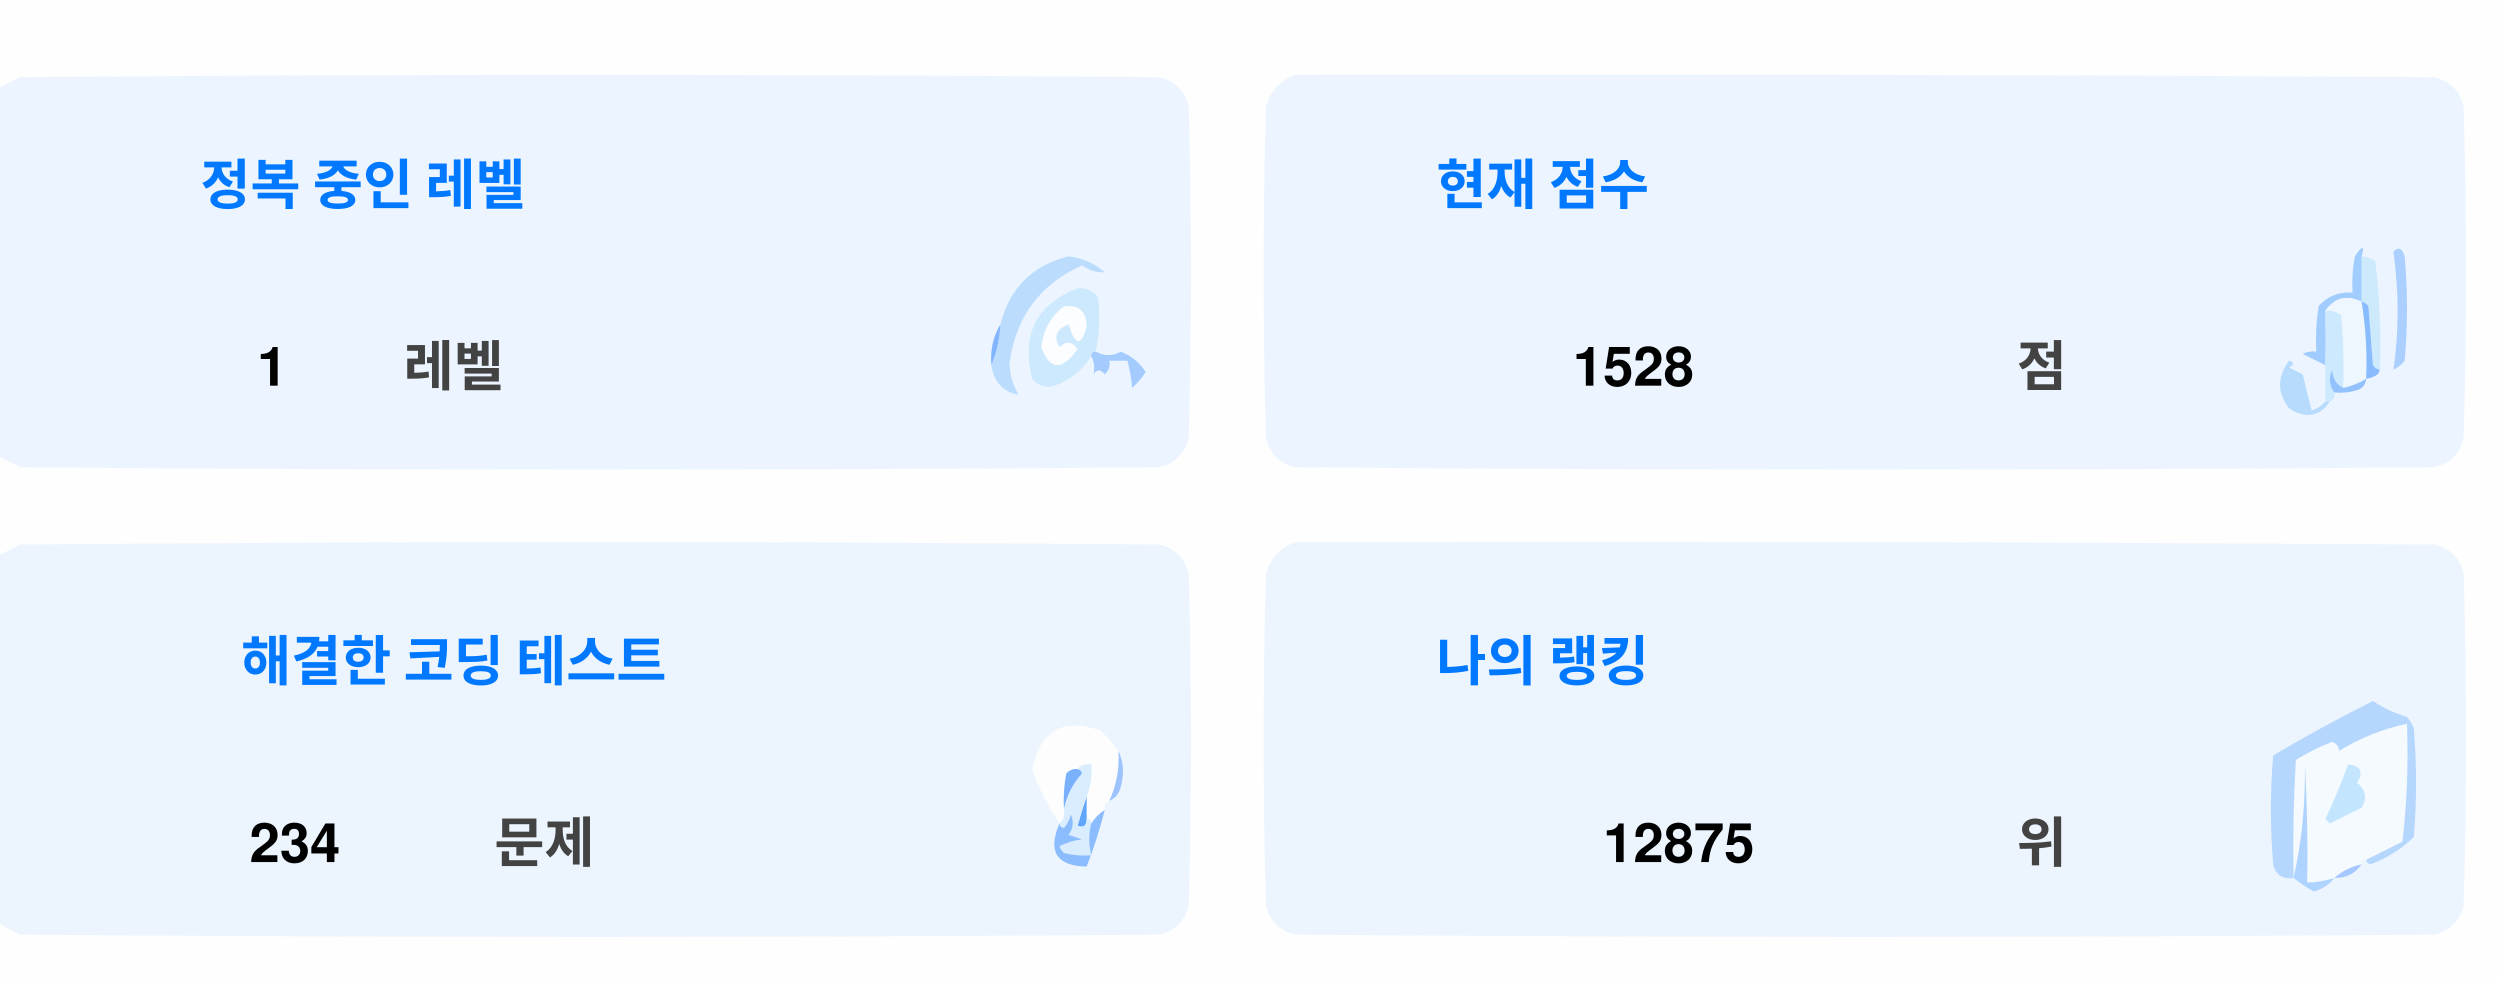
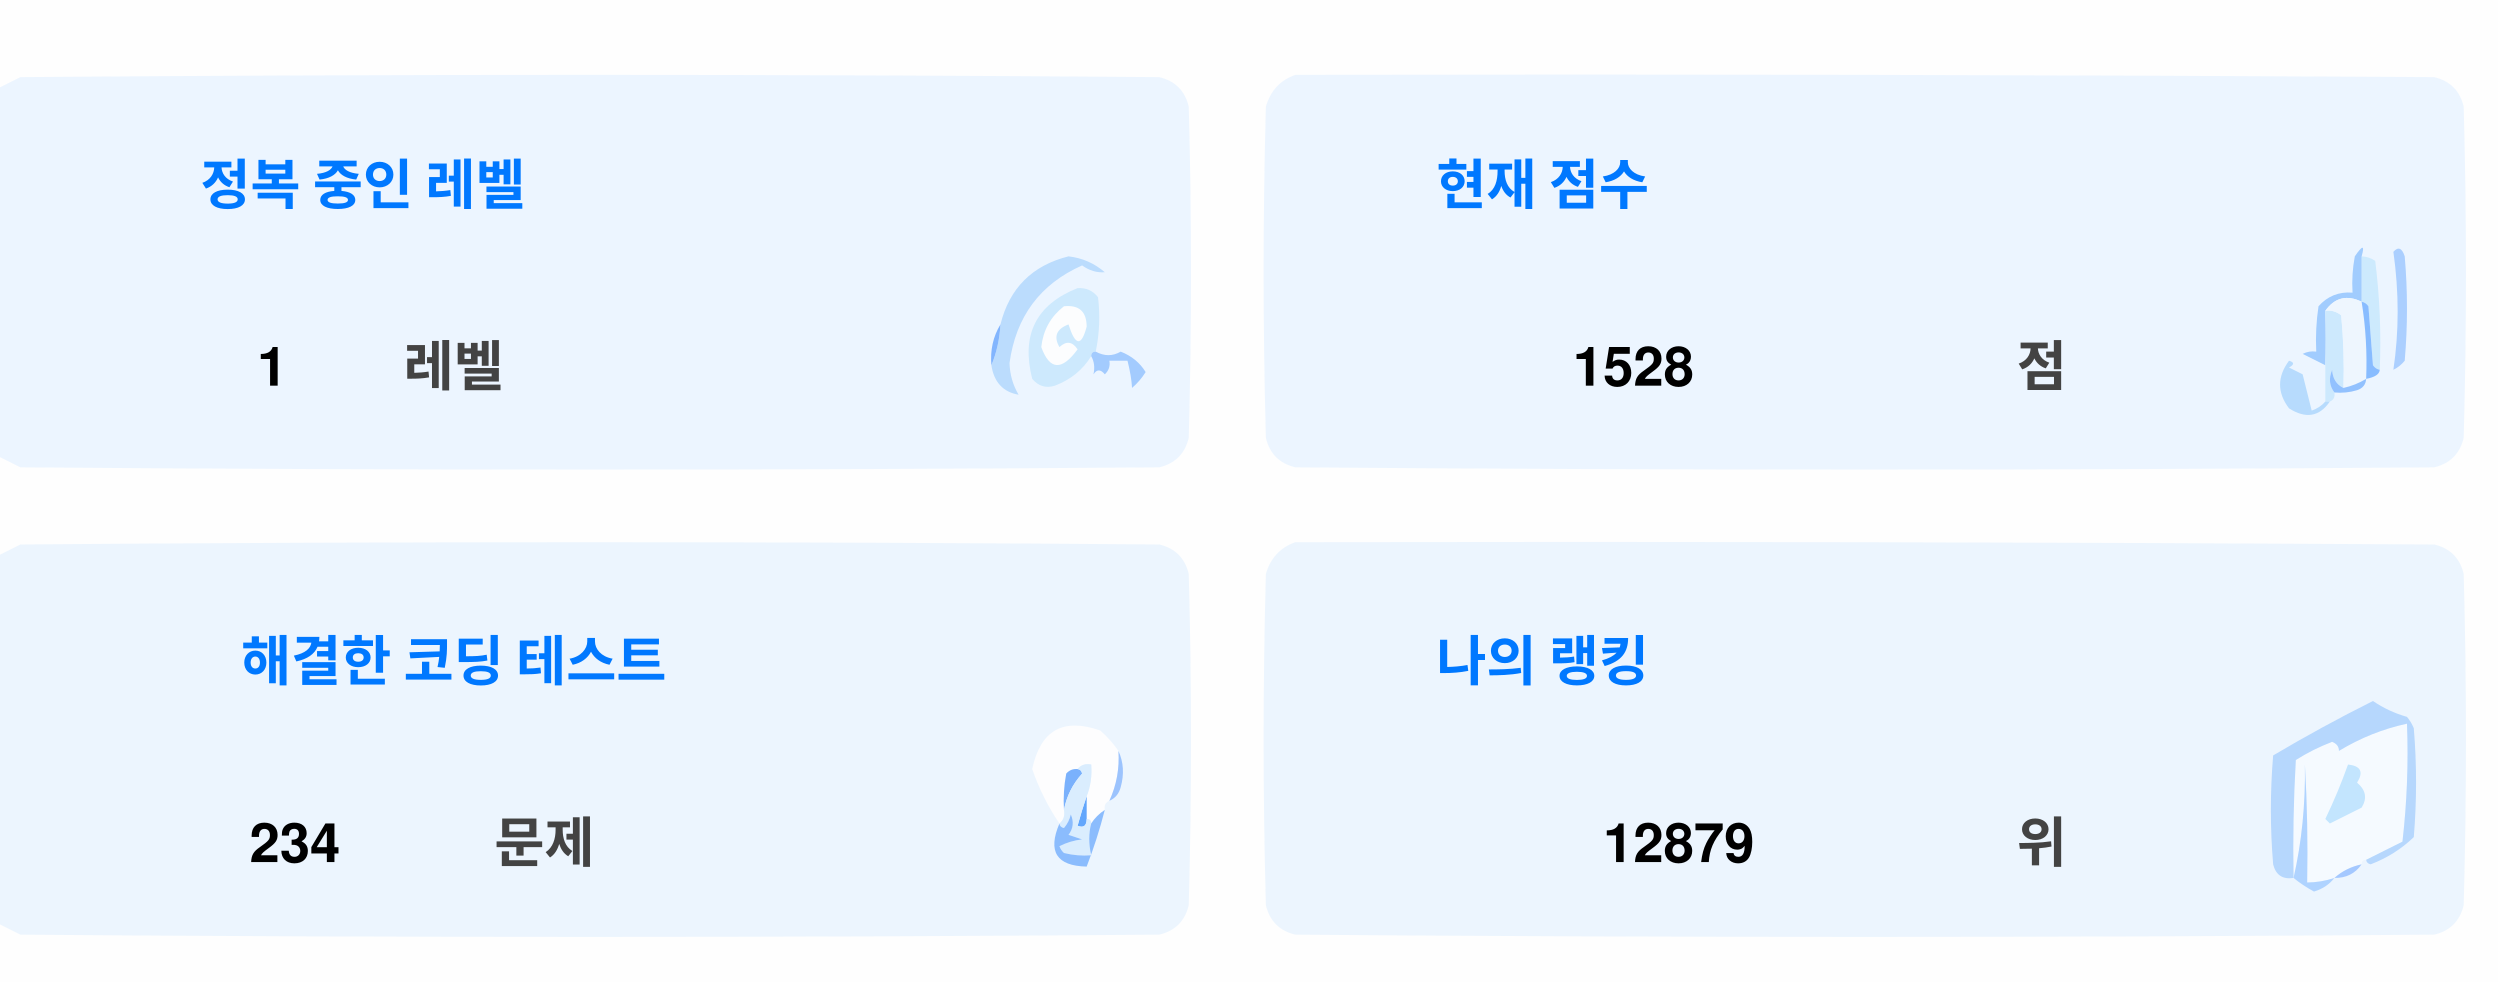
<svg xmlns="http://www.w3.org/2000/svg" version="1.1" width="551px" height="217px" style="shape-rendering:geometricPrecision; text-rendering:geometricPrecision; image-rendering:optimizeQuality; fill-rule:evenodd; clip-rule:evenodd">
  <style>.title {fill: #434343;font-size: 1rem;line-height: 1.5rem;font-weight: bold;font-family: -apple-system, BlinkMacSystemFont, Segoe UI, Helvetica, Arial, sans-serif, Apple Color Emoji, Segoe UI Emoji;}.desc {fill: #434343;font-size: 2.5rem;font-weight: bold;line-height: 1.5rem;font-family: -apple-system, BlinkMacSystemFont, Segoe UI, Helvetica, Arial, sans-serif, Apple Color Emoji, Segoe UI Emoji;}.desc-2 {fill: #434343;font-size: 1rem;font-weight: bold;line-height: 1.5rem;font-family: -apple-system, BlinkMacSystemFont, Segoe UI, Helvetica, Arial, sans-serif, Apple Color Emoji, Segoe UI Emoji;}.text, .desc {animation: twinkling 4s ease-in-out infinite;}@keyframes twinkling {40% { opacity: 1; }50% { opacity: 0.5; }60% { opacity: 1; }70% { opacity: 0.5; }80% { opacity: 1; }}</style>
  <g>
    <path style="opacity:1" fill="#fefefe" d="M -0.5,-0.5 C 183.167,-0.5 366.833,-0.5 550.5,-0.5C 550.5,71.833 550.5,144.167 550.5,216.5C 366.833,216.5 183.167,216.5 -0.5,216.5C -0.5,212.167 -0.5,207.833 -0.5,203.5C 1.14,204.32 2.807,205.153 4.5,206C 88.167,206.667 171.833,206.667 255.5,206C 259,205.167 261.167,203 262,199.5C 262.667,175.167 262.667,150.833 262,126.5C 261.167,123 259,120.833 255.5,120C 171.833,119.333 88.167,119.333 4.5,120C 2.807,120.847 1.14,121.68 -0.5,122.5C -0.5,115.167 -0.5,107.833 -0.5,100.5C 1.14,101.32 2.807,102.153 4.5,103C 88.167,103.667 171.833,103.667 255.5,103C 259,102.167 261.167,100 262,96.5C 262.667,72.167 262.667,47.833 262,23.5C 261.167,20 259,17.833 255.5,17C 171.833,16.333 88.167,16.333 4.5,17C 2.807,17.847 1.14,18.68 -0.5,19.5C -0.5,12.833 -0.5,6.167 -0.5,-0.5 Z" />
  </g>
  <g>
    <path style="opacity:1" fill="#ecf5ff" d="M -0.5,100.5 C -0.5,73.5 -0.5,46.5 -0.5,19.5C 1.14,18.68 2.807,17.847 4.5,17C 88.167,16.333 171.833,16.333 255.5,17C 259,17.833 261.167,20 262,23.5C 262.667,47.833 262.667,72.167 262,96.5C 261.167,100 259,102.167 255.5,103C 171.833,103.667 88.167,103.667 4.5,103C 2.807,102.153 1.14,101.32 -0.5,100.5 Z" />
  </g>
  <g>
    <path style="opacity:1" fill="#ecf5ff" d="M 285.5,16.5 C 369.167,16.333 452.834,16.5 536.5,17C 540,17.833 542.167,20 543,23.5C 543.667,47.833 543.667,72.167 543,96.5C 542.167,100 540,102.167 536.5,103C 452.833,103.667 369.167,103.667 285.5,103C 282,102.167 279.833,100 279,96.5C 278.333,72.167 278.333,47.833 279,23.5C 280.018,19.985 282.185,17.652 285.5,16.5 Z" />
  </g>
  <g>
    <path style="opacity:1" fill="#cdeafd" d="M 520.5,56.5 C 521.583,56.539 522.583,56.873 523.5,57.5C 524.498,65.472 524.831,73.472 524.5,81.5C 523.883,81.389 523.383,81.056 523,80.5C 522.667,76.167 522.333,71.833 522,67.5C 521.617,66.944 521.117,66.611 520.5,66.5C 520.5,63.167 520.5,59.833 520.5,56.5 Z" />
  </g>
  <g>
    <path style="opacity:1" fill="#abcfff" d="M 527.5,55.5 C 528.566,54.308 529.399,54.641 530,56.5C 530.667,64.167 530.667,71.833 530,79.5C 529.311,80.357 528.478,81.023 527.5,81.5C 528.758,73.08 528.758,64.414 527.5,55.5 Z" />
  </g>
  <g>
    <path style="opacity:1" fill="#bbdcfd" d="M 218.5,80.5 C 219.657,77.727 220.324,74.727 220.5,71.5C 222.49,63.51 227.49,58.51 235.5,56.5C 238.528,56.847 241.194,58.014 243.5,60C 241.744,60.141 240.078,59.641 238.5,58.5C 229.247,62.607 223.914,69.773 222.5,80C 222.565,82.526 223.232,84.859 224.5,87C 221.07,86.397 219.07,84.231 218.5,80.5 Z" />
  </g>
  <g>
    <path style="opacity:1" fill="#cde9fd" d="M 241.5,77.5 C 240.833,77.5 240.5,77.833 240.5,78.5C 238.628,81.529 235.961,83.695 232.5,85C 230.536,85.624 228.869,85.124 227.5,83.5C 225.021,73.791 228.354,67.124 237.5,63.5C 239.374,63.39 240.874,64.056 242,65.5C 242.497,69.524 242.331,73.524 241.5,77.5 Z" />
  </g>
  <g>
    <path style="opacity:1" fill="#fcfdfe" d="M 234.5,67.5 C 237.826,67.162 239.493,68.662 239.5,72C 238.334,76.434 237,76.267 235.5,71.5C 232.832,72.515 232.166,74.182 233.5,76.5C 235.017,75.089 236.351,75.256 237.5,77C 234.006,81.771 231.34,81.605 229.5,76.5C 229.904,72.771 231.571,69.771 234.5,67.5 Z" />
  </g>
  <g>
    <path style="opacity:1" fill="#a1ccfe" d="M 520.5,56.5 C 520.5,59.833 520.5,63.167 520.5,66.5C 517.238,64.922 514.572,65.589 512.5,68.5C 512.617,72.81 512.617,76.81 512.5,80.5C 510.86,79.68 509.193,78.847 507.5,78C 508.448,77.517 509.448,77.35 510.5,77.5C 510.335,74.15 510.502,70.817 511,67.5C 512.995,65.253 515.495,64.253 518.5,64.5C 518.336,61.813 518.503,59.146 519,56.5C 520.731,53.969 521.231,53.969 520.5,56.5 Z" />
  </g>
  <g>
    <path style="opacity:1" fill="#cde9fd" d="M 512.5,68.5 C 513.822,68.33 514.989,68.663 516,69.5C 516.499,74.823 516.666,80.156 516.5,85.5C 514.955,84.77 514.122,83.437 514,81.5C 513.22,83.387 513.387,85.054 514.5,86.5C 514.672,87.492 514.338,88.158 513.5,88.5C 513.167,88.5 512.833,88.5 512.5,88.5C 512.5,85.833 512.5,83.167 512.5,80.5C 512.617,76.81 512.617,72.81 512.5,68.5 Z" />
  </g>
  <g>
    <path style="opacity:1" fill="#eef6fe" d="M 520.5,66.5 C 521.407,72.106 521.74,77.773 521.5,83.5C 519.95,84.441 518.284,85.108 516.5,85.5C 516.666,80.156 516.499,74.823 516,69.5C 514.989,68.663 513.822,68.33 512.5,68.5C 514.572,65.589 517.238,64.922 520.5,66.5 Z" />
  </g>
  <g>
    <path style="opacity:1" fill="#88bcff" d="M 520.5,66.5 C 521.117,66.611 521.617,66.944 522,67.5C 522.333,71.833 522.667,76.167 523,80.5C 523.383,81.056 523.883,81.389 524.5,81.5C 524.445,82.469 523.445,83.136 521.5,83.5C 521.74,77.773 521.407,72.106 520.5,66.5 Z" />
  </g>
  <g>
    <path style="opacity:1" fill="#82b5fe" d="M 220.5,71.5 C 220.324,74.727 219.657,77.727 218.5,80.5C 218.215,77.171 218.882,74.171 220.5,71.5 Z" />
  </g>
  <g>
    <path style="opacity:1" fill="#a3cbfe" d="M 240.5,78.5 C 240.5,77.833 240.833,77.5 241.5,77.5C 243.391,78.536 245.224,78.536 247,77.5C 249.391,78.429 251.225,79.929 252.5,82C 251.681,83.319 250.681,84.486 249.5,85.5C 249.409,83.777 249.075,81.777 248.5,79.5C 247.167,79.5 245.833,79.5 244.5,79.5C 244.719,80.675 244.386,81.675 243.5,82.5C 242.575,81.359 241.741,81.359 241,82.5C 241.331,80.981 241.164,79.648 240.5,78.5 Z" />
  </g>
  <g>
    <path style="opacity:1" fill="#b7dbfd" d="M 512.5,88.5 C 512.833,88.5 513.167,88.5 513.5,88.5C 511.199,91.857 508.199,92.357 504.5,90C 501.872,86.535 501.872,83.035 504.5,79.5C 505.696,79.846 505.696,80.346 504.5,81C 505.5,81.5 506.5,82 507.5,82.5C 508.167,85.167 508.833,87.833 509.5,90.5C 510.739,90.058 511.739,89.391 512.5,88.5 Z" />
  </g>
  <g>
    <path style="opacity:1" fill="#92c1fe" d="M 516.5,85.5 C 518.284,85.108 519.95,84.441 521.5,83.5C 521.423,84.75 520.756,85.583 519.5,86C 517.866,86.493 516.199,86.66 514.5,86.5C 513.387,85.054 513.22,83.387 514,81.5C 514.122,83.437 514.955,84.77 516.5,85.5 Z" />
  </g>
  <g>
    <path style="opacity:1" fill="#ecf5fe" d="M -0.5,203.5 C -0.5,176.5 -0.5,149.5 -0.5,122.5C 1.14,121.68 2.807,120.847 4.5,120C 88.167,119.333 171.833,119.333 255.5,120C 259,120.833 261.167,123 262,126.5C 262.667,150.833 262.667,175.167 262,199.5C 261.167,203 259,205.167 255.5,206C 171.833,206.667 88.167,206.667 4.5,206C 2.807,205.153 1.14,204.32 -0.5,203.5 Z" />
  </g>
  <g>
    <path style="opacity:1" fill="#ecf5fe" d="M 285.5,119.5 C 369.167,119.333 452.834,119.5 536.5,120C 540,120.833 542.167,123 543,126.5C 543.667,150.833 543.667,175.167 543,199.5C 542.167,203 540,205.167 536.5,206C 452.833,206.667 369.167,206.667 285.5,206C 282,205.167 279.833,203 279,199.5C 278.333,175.167 278.333,150.833 279,126.5C 280.018,122.985 282.185,120.652 285.5,119.5 Z" />
  </g>
  <g>
    <path style="opacity:1" fill="#fdfdfe" d="M 246.5,165.5 C 246.758,169.367 246.092,173.034 244.5,176.5C 243.662,176.842 243.328,177.508 243.5,178.5C 242.272,179.306 241.272,180.306 240.5,181.5C 240.5,180.833 240.167,180.5 239.5,180.5C 239.5,178.833 239.5,177.167 239.5,175.5C 240.369,173.283 240.702,170.95 240.5,168.5C 239.209,168.263 238.209,168.596 237.5,169.5C 236.504,169.414 235.671,169.748 235,170.5C 234.503,173.146 234.336,175.813 234.5,178.5C 234.737,179.791 234.404,180.791 233.5,181.5C 230.986,177.806 228.986,173.806 227.5,169.5C 229.309,160.957 234.309,158.124 242.5,161C 244.07,162.397 245.404,163.897 246.5,165.5 Z" />
  </g>
  <g>
    <path style="opacity:1" fill="#f5faff" d="M 521.5,189.5 C 520.833,189.5 520.5,189.833 520.5,190.5C 518.181,190.992 516.181,191.992 514.5,193.5C 512.565,194.15 510.565,194.483 508.5,194.5C 508.666,185.827 508.5,177.16 508,168.5C 508.141,177.227 507.308,185.56 505.5,193.5C 505.334,184.827 505.5,176.16 506,167.5C 508.527,165.903 511.194,164.57 514,163.5C 515.011,163.892 515.511,164.559 515.5,165.5C 520.21,162.641 525.21,160.641 530.5,159.5C 530.831,168.192 530.498,176.859 529.5,185.5C 526.807,186.847 524.14,188.18 521.5,189.5 Z" />
  </g>
  <g>
    <path style="opacity:1" fill="#b6d7fd" d="M 521.5,189.5 C 524.14,188.18 526.807,186.847 529.5,185.5C 530.498,176.859 530.831,168.192 530.5,159.5C 525.21,160.641 520.21,162.641 515.5,165.5C 515.511,164.559 515.011,163.892 514,163.5C 511.194,164.57 508.527,165.903 506,167.5C 505.5,176.16 505.334,184.827 505.5,193.5C 503.089,193.863 501.589,192.863 501,190.5C 500.333,182.5 500.333,174.5 501,166.5C 508.173,162.246 515.507,158.246 523,154.5C 525.304,156.068 527.804,157.235 530.5,158C 531.126,158.75 531.626,159.584 532,160.5C 532.667,168.5 532.667,176.5 532,184.5C 529.292,187.111 526.125,189.111 522.5,190.5C 521.893,190.376 521.56,190.043 521.5,189.5 Z" />
  </g>
  <g>
    <path style="opacity:1" fill="#c3e5fe" d="M 517.5,168.5 C 520.317,168.801 520.984,170.134 519.5,172.5C 521.439,174.122 521.772,175.956 520.5,178C 518.167,179.167 515.833,180.333 513.5,181.5C 513.167,181.167 512.833,180.833 512.5,180.5C 514.414,176.515 516.081,172.515 517.5,168.5 Z" />
  </g>
  <g>
    <path style="opacity:1" fill="#7ab1fc" d="M 237.5,169.5 C 238.043,169.56 238.376,169.893 238.5,170.5C 236.395,172.836 235.062,175.503 234.5,178.5C 234.336,175.813 234.503,173.146 235,170.5C 235.671,169.748 236.504,169.414 237.5,169.5 Z" />
  </g>
  <g>
    <path style="opacity:1" fill="#afd3ff" d="M 514.5,193.5 C 513.378,194.947 511.878,195.947 510,196.5C 508.348,195.601 506.848,194.601 505.5,193.5C 507.308,185.56 508.141,177.227 508,168.5C 508.5,177.16 508.666,185.827 508.5,194.5C 510.565,194.483 512.565,194.15 514.5,193.5 Z" />
  </g>
  <g>
    <path style="opacity:1" fill="#9cc3fd" d="M 246.5,165.5 C 247.634,167.966 247.801,170.633 247,173.5C 246.623,174.942 245.79,175.942 244.5,176.5C 246.092,173.034 246.758,169.367 246.5,165.5 Z" />
  </g>
  <g>
    <path style="opacity:1" fill="#62a6fc" d="M 239.5,175.5 C 239.5,177.167 239.5,178.833 239.5,180.5C 239.483,182.028 238.816,182.528 237.5,182C 238.117,179.723 238.784,177.556 239.5,175.5 Z" />
  </g>
  <g>
    <path style="opacity:1" fill="#daedfe" d="M 237.5,169.5 C 238.209,168.596 239.209,168.263 240.5,168.5C 240.702,170.95 240.369,173.283 239.5,175.5C 238.784,177.556 238.117,179.723 237.5,182C 238.816,182.528 239.483,182.028 239.5,180.5C 240.167,180.5 240.5,180.833 240.5,181.5C 239.918,183.669 239.918,186.002 240.5,188.5C 238.473,188.662 236.473,188.495 234.5,188C 234.043,187.586 233.709,187.086 233.5,186.5C 235.078,185.702 236.744,185.202 238.5,185C 237.5,184.667 236.5,184.333 235.5,184C 236.554,182.612 236.72,181.112 236,179.5C 235.751,180.624 235.251,181.624 234.5,182.5C 233.893,182.376 233.56,182.043 233.5,181.5C 234.404,180.791 234.737,179.791 234.5,178.5C 235.062,175.503 236.395,172.836 238.5,170.5C 238.376,169.893 238.043,169.56 237.5,169.5 Z" />
  </g>
  <g>
    <path style="opacity:1" fill="#8bbcfd" d="M 243.5,178.5 C 242.395,182.803 241.062,186.969 239.5,191C 232.857,190.847 230.857,187.68 233.5,181.5C 233.56,182.043 233.893,182.376 234.5,182.5C 235.251,181.624 235.751,180.624 236,179.5C 236.72,181.112 236.554,182.612 235.5,184C 236.5,184.333 237.5,184.667 238.5,185C 236.744,185.202 235.078,185.702 233.5,186.5C 233.709,187.086 234.043,187.586 234.5,188C 236.473,188.495 238.473,188.662 240.5,188.5C 239.918,186.002 239.918,183.669 240.5,181.5C 241.272,180.306 242.272,179.306 243.5,178.5 Z" />
  </g>
  <g>
    <path style="opacity:1" fill="#a4c8ff" d="M 520.5,190.5 C 519.089,192.539 517.089,193.539 514.5,193.5C 516.181,191.992 518.181,190.992 520.5,190.5 Z" />
  </g>
  <text text-anchor="middle" x="80" y="45" class="title" style="fill:#0078ff;" stroke="#none" stroke-width="1">정복 중인 레벨</text>
  <text text-anchor="middle" x="60" y="85" class="desc" style="fill:#000000;" stroke="#none" stroke-width="1">1</text>
  <text text-anchor="middle" x="100" y="85" class="desc-2" style="fill:#434343;" stroke="#none" stroke-width="1">레벨</text>
  <text text-anchor="middle" x="340" y="45" class="title" style="fill:#0078ff;" stroke="#none" stroke-width="1">현재 점수</text>
  <text text-anchor="middle" x="360" y="85" class="desc" style="fill:#000000;" stroke="#none" stroke-width="1">1528</text>
  <text text-anchor="middle" x="450" y="85" class="desc-2" style="fill:#434343;" stroke="#none" stroke-width="1">점</text>
  <text text-anchor="middle" x="100" y="150" class="title" style="fill:#0078ff;" stroke="#none" stroke-width="1">해결한 코딩 테스트</text>
  <text text-anchor="middle" x="65" y="190" class="desc" style="fill:#000000;" stroke="#none" stroke-width="1">234</text>
  <text text-anchor="middle" x="120" y="190" class="desc-2" style="fill:#434343;" stroke="#none" stroke-width="1">문제</text>
  <text text-anchor="middle" x="340" y="150" class="title" style="fill:#0078ff;" stroke="#none" stroke-width="1">나의 랭킹</text>
-   <text text-anchor="middle" x="370" y="190" class="desc" style="fill:#000000;" stroke="#none" stroke-width="1">12875</text>
+   <text text-anchor="middle" x="370" y="190" class="desc" style="fill:#000000;" stroke="#none" stroke-width="1">12879</text>
  <text text-anchor="middle" x="450" y="190" class="desc-2" style="fill:#434343;" stroke="#none" stroke-width="1">위</text>
</svg>
